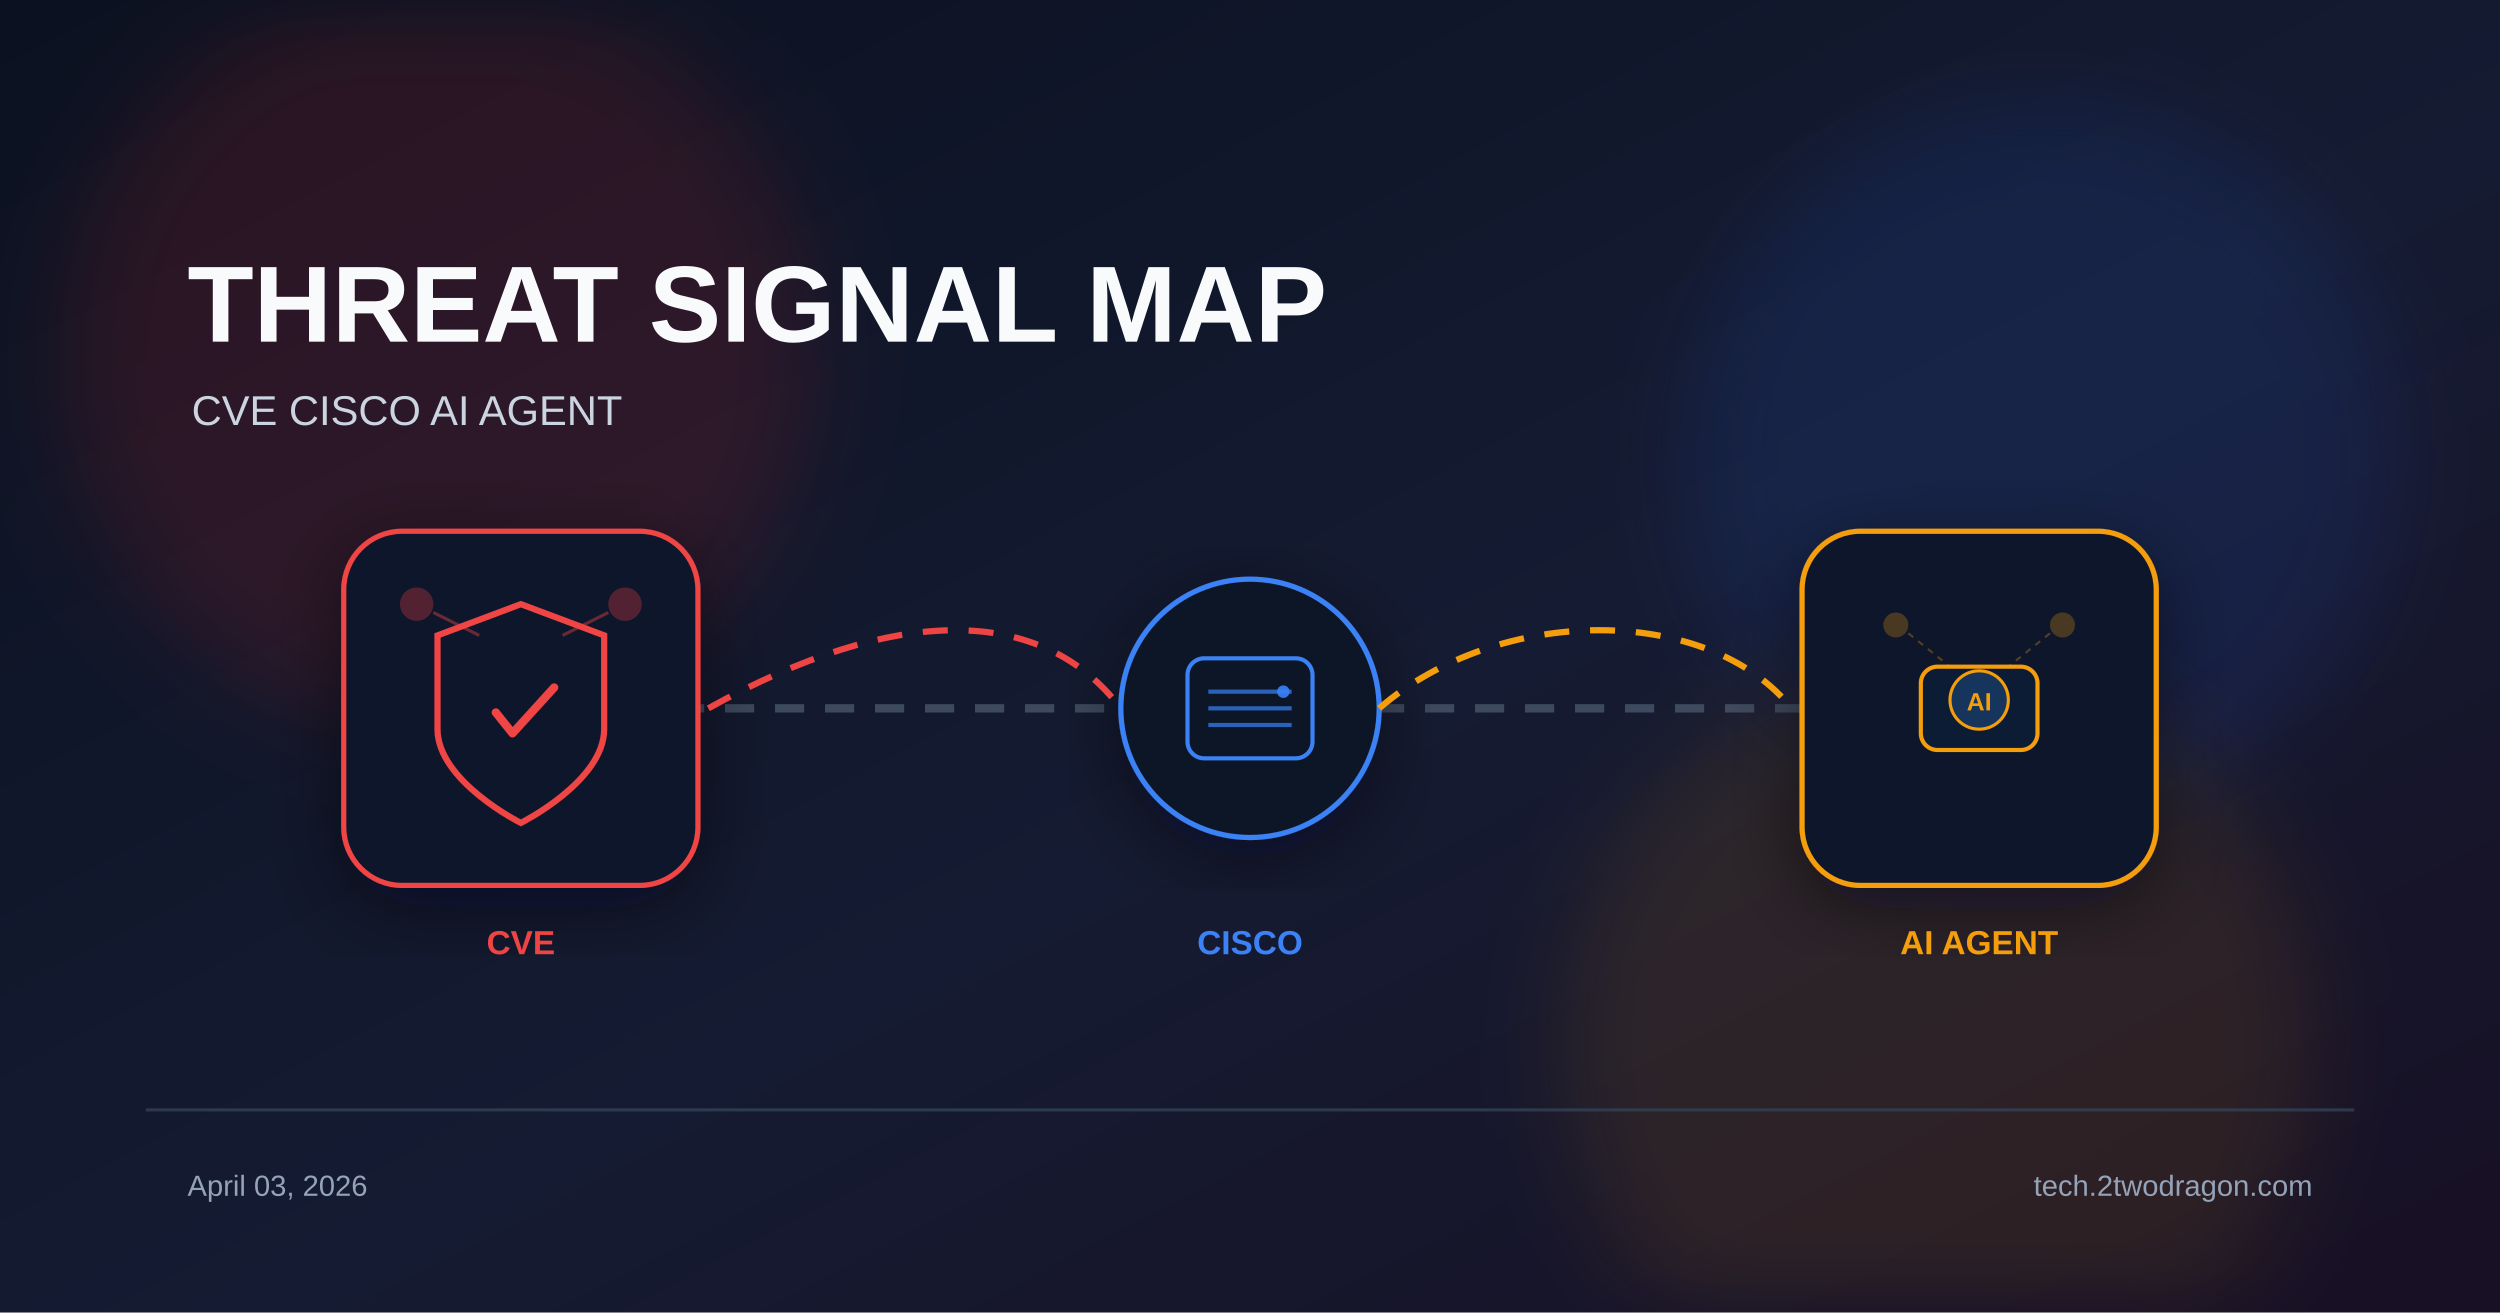
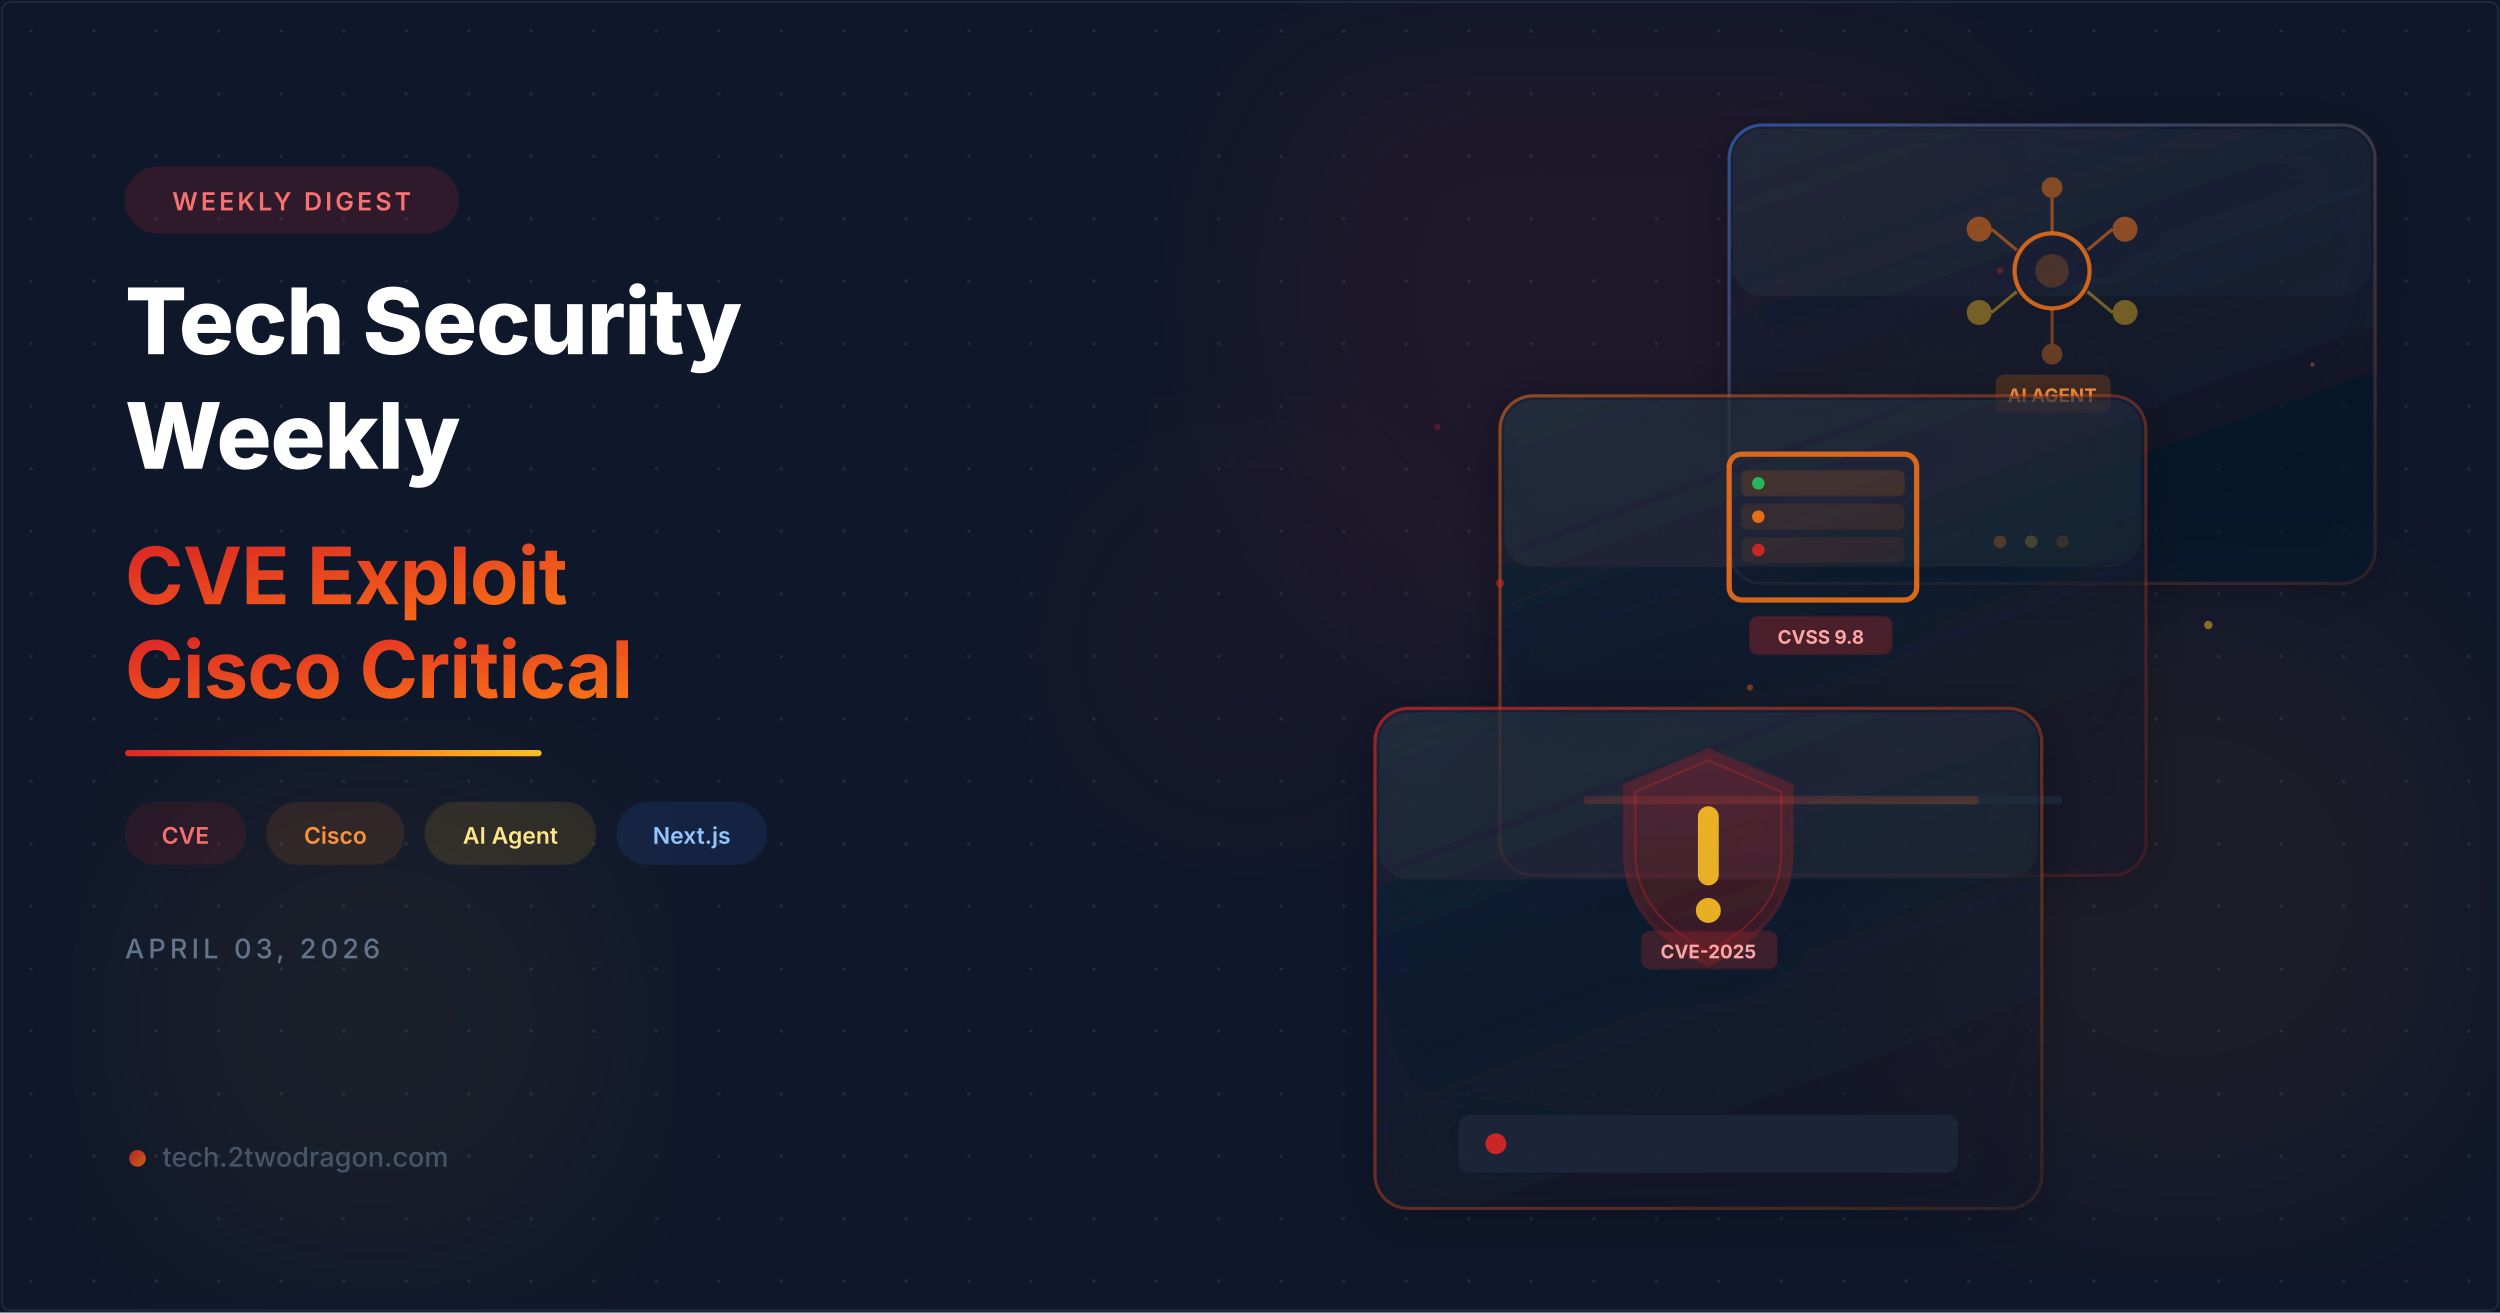
- <svg xmlns="http://www.w3.org/2000/svg" width="1200" height="630" viewBox="0 0 1200 630">
+ <svg xmlns="http://www.w3.org/2000/svg" viewBox="0 0 1200 630" width="1200" height="630">
  <defs>
-     <linearGradient id="bg" x1="0%" y1="0%" x2="100%" y2="100%">
-       <stop offset="0%" stop-color="#0b1120" />
-       <stop offset="55%" stop-color="#151b32" />
-       <stop offset="100%" stop-color="#181024" />
+     <filter id="glassBlur" x="-20%" y="-20%" width="140%" height="140%">
+       <feGaussianBlur in="SourceGraphic" stdDeviation="8" result="blur" />
+       <feComposite in="SourceGraphic" in2="blur" operator="over" />
+     </filter>
+     <filter id="glow">
+       <feGaussianBlur stdDeviation="6" result="coloredBlur" />
+       <feMerge>
+         <feMergeNode in="coloredBlur" />
+         <feMergeNode in="SourceGraphic" />
+       </feMerge>
+     </filter>
+     <filter id="orbGlow">
+       <feGaussianBlur stdDeviation="40" />
+     </filter>
+     <filter id="cardShadow" x="-10%" y="-10%" width="130%" height="130%">
+       <feDropShadow dx="0" dy="4" stdDeviation="12" flood-color="#000" flood-opacity="0.4" />
+     </filter>
+     <linearGradient id="accentGrad" x1="0" y1="0" x2="1" y2="1">
+       <stop offset="0%" stop-color="#dc2626" />
+       <stop offset="100%" stop-color="#f97316" />
    </linearGradient>
-     <filter id="glow" x="-40%" y="-40%" width="180%" height="180%">
-       <feGaussianBlur stdDeviation="22" />
-     </filter>
-     <filter id="shadow" x="-20%" y="-20%" width="140%" height="140%">
-       <feDropShadow dx="0" dy="10" stdDeviation="18" flood-color="#020617" flood-opacity="0.5" />
-     </filter>
+     <linearGradient id="accentLine" x1="0" y1="0" x2="1" y2="0">
+       <stop offset="0%" stop-color="#dc2626" />
+       <stop offset="50%" stop-color="#f97316" />
+       <stop offset="100%" stop-color="#fbbf24" />
+     </linearGradient>
+     <linearGradient id="cardBorder1" x1="0" y1="0" x2="1" y2="1">
+       <stop offset="0%" stop-color="#dc2626" stop-opacity="0.65" />
+       <stop offset="100%" stop-color="#f97316" stop-opacity="0.1" />
+     </linearGradient>
+     <linearGradient id="cardBorder2" x1="0" y1="0" x2="1" y2="1">
+       <stop offset="0%" stop-color="#f97316" stop-opacity="0.5" />
+       <stop offset="100%" stop-color="#dc2626" stop-opacity="0.15" />
+     </linearGradient>
+     <linearGradient id="cardBorder3" x1="0" y1="0" x2="1" y2="1">
+       <stop offset="0%" stop-color="#3b82f6" stop-opacity="0.5" />
+       <stop offset="100%" stop-color="#f97316" stop-opacity="0.1" />
+     </linearGradient>
+     <linearGradient id="cardFill1" x1="0" y1="0" x2="0.5" y2="1">
+       <stop offset="0%" stop-color="#1e293b" stop-opacity="0.7" />
+       <stop offset="100%" stop-color="#0f172a" stop-opacity="0.5" />
+     </linearGradient>
+     <linearGradient id="cardFill2" x1="0" y1="0" x2="0.5" y2="1">
+       <stop offset="0%" stop-color="#1e293b" stop-opacity="0.65" />
+       <stop offset="100%" stop-color="#0f172a" stop-opacity="0.45" />
+     </linearGradient>
+     <pattern id="dots" x="0" y="0" width="30" height="30" patternUnits="userSpaceOnUse">
+       <circle cx="15" cy="15" r="0.8" fill="#334155" opacity="0.5" />
+     </pattern>
+     <linearGradient id="shieldGrad" x1="0" y1="0" x2="0" y2="1">
+       <stop offset="0%" stop-color="#dc2626" />
+       <stop offset="100%" stop-color="#991b1b" />
+     </linearGradient>
+     <linearGradient id="brainGrad" x1="0" y1="0" x2="0" y2="1">
+       <stop offset="0%" stop-color="#f97316" />
+       <stop offset="100%" stop-color="#ea580c" />
+     </linearGradient>
  </defs>
-   <rect width="1200" height="630" fill="url(#bg)" />
-   <circle cx="210" cy="170" r="180" fill="#dc2626" opacity="0.14" filter="url(#glow)" />
-   <circle cx="980" cy="220" r="170" fill="#2563eb" opacity="0.12" filter="url(#glow)" />
-   <circle cx="930" cy="500" r="180" fill="#f59e0b" opacity="0.1" filter="url(#glow)" />
-   <text x="90" y="164" font-family="Arial, sans-serif" font-size="52" font-weight="700" fill="#f8fafc">THREAT SIGNAL MAP</text>
-   <text x="92" y="204" font-family="Arial, sans-serif" font-size="20" fill="#cbd5e1">CVE  CISCO  AI AGENT</text>
-   <line x1="180" y1="340" x2="1020" y2="340" stroke="#475569" stroke-width="4" stroke-dasharray="14 10" opacity="0.8" />
-   <g transform="translate(250 340)" filter="url(#shadow)">
-     <rect x="-85" y="-85" width="170" height="170" rx="28" fill="#0f172a" stroke="#ef4444" stroke-width="2.5" />
-     <path d="M0,-50 L40,-35 L40,10 C40,35 0,55 0,55 C0,55 -40,35 -40,10 L-40,-35 Z" fill="none" stroke="#ef4444" stroke-width="3" />
-     <path d="M-12,2 L-4,12 L16,-10" stroke="#ef4444" stroke-width="4" fill="none" stroke-linecap="round" stroke-linejoin="round" />
-     <circle cx="-50" cy="-50" r="8" fill="#ef4444" opacity="0.3" />
-     <circle cx="50" cy="-50" r="8" fill="#ef4444" opacity="0.3" />
-     <line x1="-42" y1="-46" x2="-20" y2="-35" stroke="#ef4444" stroke-width="1.5" opacity="0.4" />
-     <line x1="42" y1="-46" x2="20" y2="-35" stroke="#ef4444" stroke-width="1.5" opacity="0.4" />
+   <rect width="1200" height="630" fill="#0f172a" />
+   <rect width="1200" height="630" fill="url(#dots)" />
+   <circle cx="780" cy="140" r="190" fill="#dc2626" opacity="0.07" filter="url(#orbGlow)" />
+   <circle cx="1050" cy="430" r="150" fill="#f97316" opacity="0.06" filter="url(#orbGlow)" />
+   <circle cx="180" cy="490" r="120" fill="#fbbf24" opacity="0.05" filter="url(#orbGlow)" />
+   <circle cx="600" cy="310" r="100" fill="#dc2626" opacity="0.04" filter="url(#orbGlow)" />
+   <g transform="translate(830, 60)" filter="url(#cardShadow)">
+     <rect width="310" height="220" rx="16" fill="url(#cardFill2)" stroke="url(#cardBorder3)" stroke-width="1.5" />
+     <rect x="2" y="2" width="306" height="80" rx="14" fill="white" opacity="0.03" />
+     <g transform="translate(100, 20)">
+       <circle cx="55" cy="50" r="18" fill="none" stroke="#f97316" stroke-width="2" opacity="0.8" />
+       <circle cx="55" cy="50" r="8" fill="#f97316" opacity="0.2" />
+       <circle cx="20" cy="30" r="6" fill="#f97316" opacity="0.5" />
+       <circle cx="90" cy="30" r="6" fill="#f97316" opacity="0.5" />
+       <circle cx="20" cy="70" r="6" fill="#fbbf24" opacity="0.4" />
+       <circle cx="90" cy="70" r="6" fill="#fbbf24" opacity="0.4" />
+       <circle cx="55" cy="10" r="5" fill="#f97316" opacity="0.45" />
+       <circle cx="55" cy="90" r="5" fill="#f97316" opacity="0.35" />
+       <line x1="26" y1="30" x2="38" y2="40" stroke="#f97316" stroke-width="1.5" opacity="0.5" />
+       <line x1="84" y1="30" x2="72" y2="40" stroke="#f97316" stroke-width="1.5" opacity="0.5" />
+       <line x1="26" y1="70" x2="38" y2="60" stroke="#fbbf24" stroke-width="1.5" opacity="0.4" />
+       <line x1="84" y1="70" x2="72" y2="60" stroke="#fbbf24" stroke-width="1.5" opacity="0.4" />
+       <line x1="55" y1="15" x2="55" y2="32" stroke="#f97316" stroke-width="1.5" opacity="0.5" />
+       <line x1="55" y1="68" x2="55" y2="85" stroke="#f97316" stroke-width="1.5" opacity="0.4" />
+       <rect x="28" y="100" width="55" height="18" rx="4" fill="#f97316" opacity="0.2" stroke="#f97316" stroke-width="1" stroke-opacity="0.4" />
+       <text x="55" y="113" text-anchor="middle" fill="#fb923c" font-family="Inter,system-ui,sans-serif" font-size="9" font-weight="700">AI AGENT</text>
+     </g>
+     <circle cx="130" cy="200" r="3" fill="#f97316" opacity="0.8" />
+     <circle cx="145" cy="200" r="3" fill="#fbbf24" opacity="0.6" />
+     <circle cx="160" cy="200" r="3" fill="#f97316" opacity="0.4" />
  </g>
-   <text x="250" y="458" font-family="Arial, sans-serif" font-size="16" font-weight="700" fill="#ef4444" text-anchor="middle">CVE</text>
-   <g transform="translate(600 340)" filter="url(#shadow)">
-     <circle r="62" fill="#111827" stroke="#3b82f6" stroke-width="2.5" />
-     <rect x="-30" y="-24" width="60" height="48" rx="8" fill="#0b1628" stroke="#3b82f6" stroke-width="2" />
-     <line x1="-20" y1="-8" x2="20" y2="-8" stroke="#3b82f6" stroke-width="2" opacity="0.7" />
-     <line x1="-20" y1="0" x2="20" y2="0" stroke="#3b82f6" stroke-width="2" opacity="0.7" />
-     <line x1="-20" y1="8" x2="20" y2="8" stroke="#3b82f6" stroke-width="2" opacity="0.7" />
-     <circle cx="16" cy="-8" r="3" fill="#3b82f6" opacity="0.9" />
+   <g transform="translate(720, 190)" filter="url(#cardShadow)">
+     <rect width="310" height="230" rx="16" fill="url(#cardFill1)" stroke="url(#cardBorder2)" stroke-width="1.5" />
+     <rect x="2" y="2" width="306" height="80" rx="14" fill="white" opacity="0.03" />
+     <g transform="translate(100, 18)">
+       <rect x="10" y="10" width="90" height="70" rx="6" fill="none" stroke="#f97316" stroke-width="2.5" opacity="0.85" />
+       <rect x="16" y="18" width="78" height="12" rx="3" fill="#f97316" opacity="0.15" stroke="#f97316" stroke-width="1" stroke-opacity="0.5" />
+       <rect x="16" y="34" width="78" height="12" rx="3" fill="#f97316" opacity="0.1" stroke="#f97316" stroke-width="1" stroke-opacity="0.4" />
+       <rect x="16" y="50" width="78" height="12" rx="3" fill="#f97316" opacity="0.08" stroke="#f97316" stroke-width="1" stroke-opacity="0.3" />
+       <circle cx="24" cy="24" r="3" fill="#22c55e" opacity="0.9" />
+       <circle cx="24" cy="40" r="3" fill="#f97316" opacity="0.9" />
+       <circle cx="24" cy="56" r="3" fill="#dc2626" opacity="0.9">
+         <animate attributeName="opacity" values="0.9;0.3;0.9" dur="1.5s" repeatCount="indefinite" />
+       </circle>
+       <rect x="20" y="88" width="68" height="18" rx="4" fill="#dc2626" opacity="0.25" stroke="#dc2626" stroke-width="1" stroke-opacity="0.5" />
+       <text x="54" y="101" text-anchor="middle" fill="#fca5a5" font-family="Inter,system-ui,sans-serif" font-size="9" font-weight="700">CVSS 9.8</text>
+     </g>
+     <rect x="40" y="192" width="230" height="4" rx="2" fill="#1e293b" />
+     <rect x="40" y="192" width="190" height="4" rx="2" fill="url(#accentGrad)" opacity="0.7" />
  </g>
-   <text x="600" y="458" font-family="Arial, sans-serif" font-size="16" font-weight="700" fill="#3b82f6" text-anchor="middle">CISCO</text>
-   <g transform="translate(950 340)" filter="url(#shadow)">
-     <rect x="-85" y="-85" width="170" height="170" rx="28" fill="#0f172a" stroke="#f59e0b" stroke-width="2.5" />
-     <rect x="-28" y="-20" width="56" height="40" rx="8" fill="#111c35" stroke="#f59e0b" stroke-width="2" />
-     <circle cx="0" cy="-4" r="14" fill="#12345c" stroke="#f59e0b" stroke-width="1.5" />
-     <text x="0" y="1" font-family="Arial" font-size="12" font-weight="700" fill="#f59e0b" text-anchor="middle">AI</text>
-     <circle cx="-40" cy="-40" r="6" fill="#f59e0b" opacity="0.25" />
-     <circle cx="40" cy="-40" r="6" fill="#f59e0b" opacity="0.25" />
-     <line x1="-34" y1="-36" x2="-14" y2="-20" stroke="#f59e0b" stroke-width="1" opacity="0.3" stroke-dasharray="3 3" />
-     <line x1="34" y1="-36" x2="14" y2="-20" stroke="#f59e0b" stroke-width="1" opacity="0.3" stroke-dasharray="3 3" />
+   <g transform="translate(660, 340)" filter="url(#cardShadow)">
+     <rect width="320" height="240" rx="16" fill="url(#cardFill1)" stroke="url(#cardBorder1)" stroke-width="1.5" />
+     <rect x="2" y="2" width="316" height="80" rx="14" fill="white" opacity="0.03" />
+     <g transform="translate(110, 15)">
+       <path d="M50 5 L90 22 L90 55 C90 82 70 98 50 108 C30 98 10 82 10 55 L10 22 Z" fill="url(#shieldGrad)" opacity="0.25" stroke="#dc2626" stroke-width="2" stroke-opacity="0.85" />
+       <path d="M50 10 L85 25 L85 55 C85 78 68 92 50 102 C32 92 15 78 15 55 L15 25 Z" fill="none" stroke="#dc2626" stroke-width="1" opacity="0.3" />
+       <rect x="45" y="32" width="10" height="38" rx="5" fill="#fbbf24" opacity="0.9" />
+       <circle cx="50" cy="82" r="6" fill="#fbbf24" opacity="0.9" />
+       <rect x="18" y="92" width="65" height="18" rx="4" fill="#dc2626" opacity="0.2" stroke="#dc2626" stroke-width="1" stroke-opacity="0.4" />
+       <text x="50" y="105" text-anchor="middle" fill="#fca5a5" font-family="Inter,system-ui,sans-serif" font-size="9" font-weight="700">CVE-2025</text>
+     </g>
+     <g transform="translate(40, 195)">
+       <rect width="240" height="28" rx="6" fill="#1e293b" opacity="0.8" />
+       <circle cx="18" cy="14" r="5" fill="#dc2626" opacity="0.9">
+         <animate attributeName="opacity" values="0.9;0.4;0.9" dur="2s" repeatCount="indefinite" />
+       </circle>
+     </g>
  </g>
-   <text x="950" y="458" font-family="Arial, sans-serif" font-size="16" font-weight="700" fill="#f59e0b" text-anchor="middle">AI AGENT</text>
-   <path d="M340 340 C430 290 500 290 538 340" fill="none" stroke="#ef4444" stroke-width="3" stroke-dasharray="12 10" />
-   <path d="M662 340 C720 290 820 290 860 340" fill="none" stroke="#f59e0b" stroke-width="3" stroke-dasharray="12 10" />
-   <rect x="70" y="532" width="1060" height="1.5" fill="#334155" opacity="0.8" />
-   <text x="90" y="574" font-family="Arial, sans-serif" font-size="14" fill="#94a3b8">April 03, 2026</text>
-   <text x="1110" y="574" font-family="Arial, sans-serif" font-size="14" fill="#94a3b8" text-anchor="end">tech.2twodragon.com</text>
+   <circle cx="720" cy="280" r="2" fill="#dc2626" opacity="0.5">
+     <animate attributeName="cy" values="280;270;280" dur="3s" repeatCount="indefinite" />
+   </circle>
+   <circle cx="840" cy="330" r="1.5" fill="#f97316" opacity="0.4">
+     <animate attributeName="cy" values="330;320;330" dur="2.5s" repeatCount="indefinite" />
+   </circle>
+   <circle cx="1060" cy="300" r="2" fill="#fbbf24" opacity="0.5">
+     <animate attributeName="cy" values="300;290;300" dur="3.5s" repeatCount="indefinite" />
+   </circle>
+   <circle cx="690" cy="205" r="1.5" fill="#dc2626" opacity="0.3">
+     <animate attributeName="cy" values="205;197;205" dur="2.8s" repeatCount="indefinite" />
+   </circle>
+   <circle cx="1110" cy="175" r="1" fill="#f97316" opacity="0.4">
+     <animate attributeName="cy" values="175;167;175" dur="2s" repeatCount="indefinite" />
+   </circle>
+   <circle cx="960" cy="130" r="1.5" fill="#dc2626" opacity="0.35">
+     <animate attributeName="cx" values="960;968;960" dur="4s" repeatCount="indefinite" />
+   </circle>
+   <g transform="translate(60, 80)">
+     <rect width="160" height="32" rx="16" fill="#dc2626" opacity="0.15" stroke="#dc2626" stroke-width="1" stroke-opacity="0.4" />
+     <text x="80" y="21" text-anchor="middle" fill="#f87171" font-family="Inter,system-ui,sans-serif" font-size="12" font-weight="600" letter-spacing="1.5">WEEKLY DIGEST</text>
+   </g>
+   <text x="60" y="170" fill="white" font-family="Inter,system-ui,sans-serif" font-size="44" font-weight="800" letter-spacing="-0.5">Tech Security</text>
+   <text x="60" y="225" fill="white" font-family="Inter,system-ui,sans-serif" font-size="44" font-weight="800" letter-spacing="-0.5">Weekly</text>
+   <text x="60" y="290" fill="url(#accentGrad)" font-family="Inter,system-ui,sans-serif" font-size="38" font-weight="700" letter-spacing="-0.3">CVE Exploit</text>
+   <text x="60" y="335" fill="url(#accentGrad)" font-family="Inter,system-ui,sans-serif" font-size="38" font-weight="700" letter-spacing="-0.3">Cisco Critical</text>
+   <rect x="60" y="360" width="200" height="3" rx="1.5" fill="url(#accentLine)" />
+   <g transform="translate(60, 385)">
+     <rect width="58" height="30" rx="15" fill="#dc2626" opacity="0.12" stroke="#dc2626" stroke-width="0.8" stroke-opacity="0.35" />
+     <text x="29" y="20" text-anchor="middle" fill="#f87171" font-family="Inter,system-ui,sans-serif" font-size="11" font-weight="600">CVE</text>
+     <g transform="translate(68, 0)">
+       <rect width="66" height="30" rx="15" fill="#f97316" opacity="0.12" stroke="#f97316" stroke-width="0.8" stroke-opacity="0.35" />
+       <text x="33" y="20" text-anchor="middle" fill="#fb923c" font-family="Inter,system-ui,sans-serif" font-size="11" font-weight="600">Cisco</text>
+     </g>
+     <g transform="translate(144, 0)">
+       <rect width="82" height="30" rx="15" fill="#fbbf24" opacity="0.12" stroke="#fbbf24" stroke-width="0.8" stroke-opacity="0.35" />
+       <text x="41" y="20" text-anchor="middle" fill="#fde68a" font-family="Inter,system-ui,sans-serif" font-size="11" font-weight="600">AI Agent</text>
+     </g>
+     <g transform="translate(236, 0)">
+       <rect width="72" height="30" rx="15" fill="#3b82f6" opacity="0.12" stroke="#3b82f6" stroke-width="0.8" stroke-opacity="0.35" />
+       <text x="36" y="20" text-anchor="middle" fill="#93c5fd" font-family="Inter,system-ui,sans-serif" font-size="11" font-weight="600">Next.js</text>
+     </g>
+   </g>
+   <text x="60" y="460" fill="#64748b" font-family="Inter,system-ui,sans-serif" font-size="13" font-weight="500" letter-spacing="2">APRIL 03, 2026</text>
+   <g transform="translate(60, 560)">
+     <circle cx="6" cy="-4" r="4" fill="url(#accentGrad)" opacity="0.8" />
+     <text x="18" y="0" fill="#475569" font-family="Inter,system-ui,sans-serif" font-size="13" font-weight="500">tech.2twodragon.com</text>
+   </g>
+   <rect x="1" y="1" width="1198" height="628" rx="4" fill="none" stroke="#1e293b" stroke-width="1" />
</svg>
